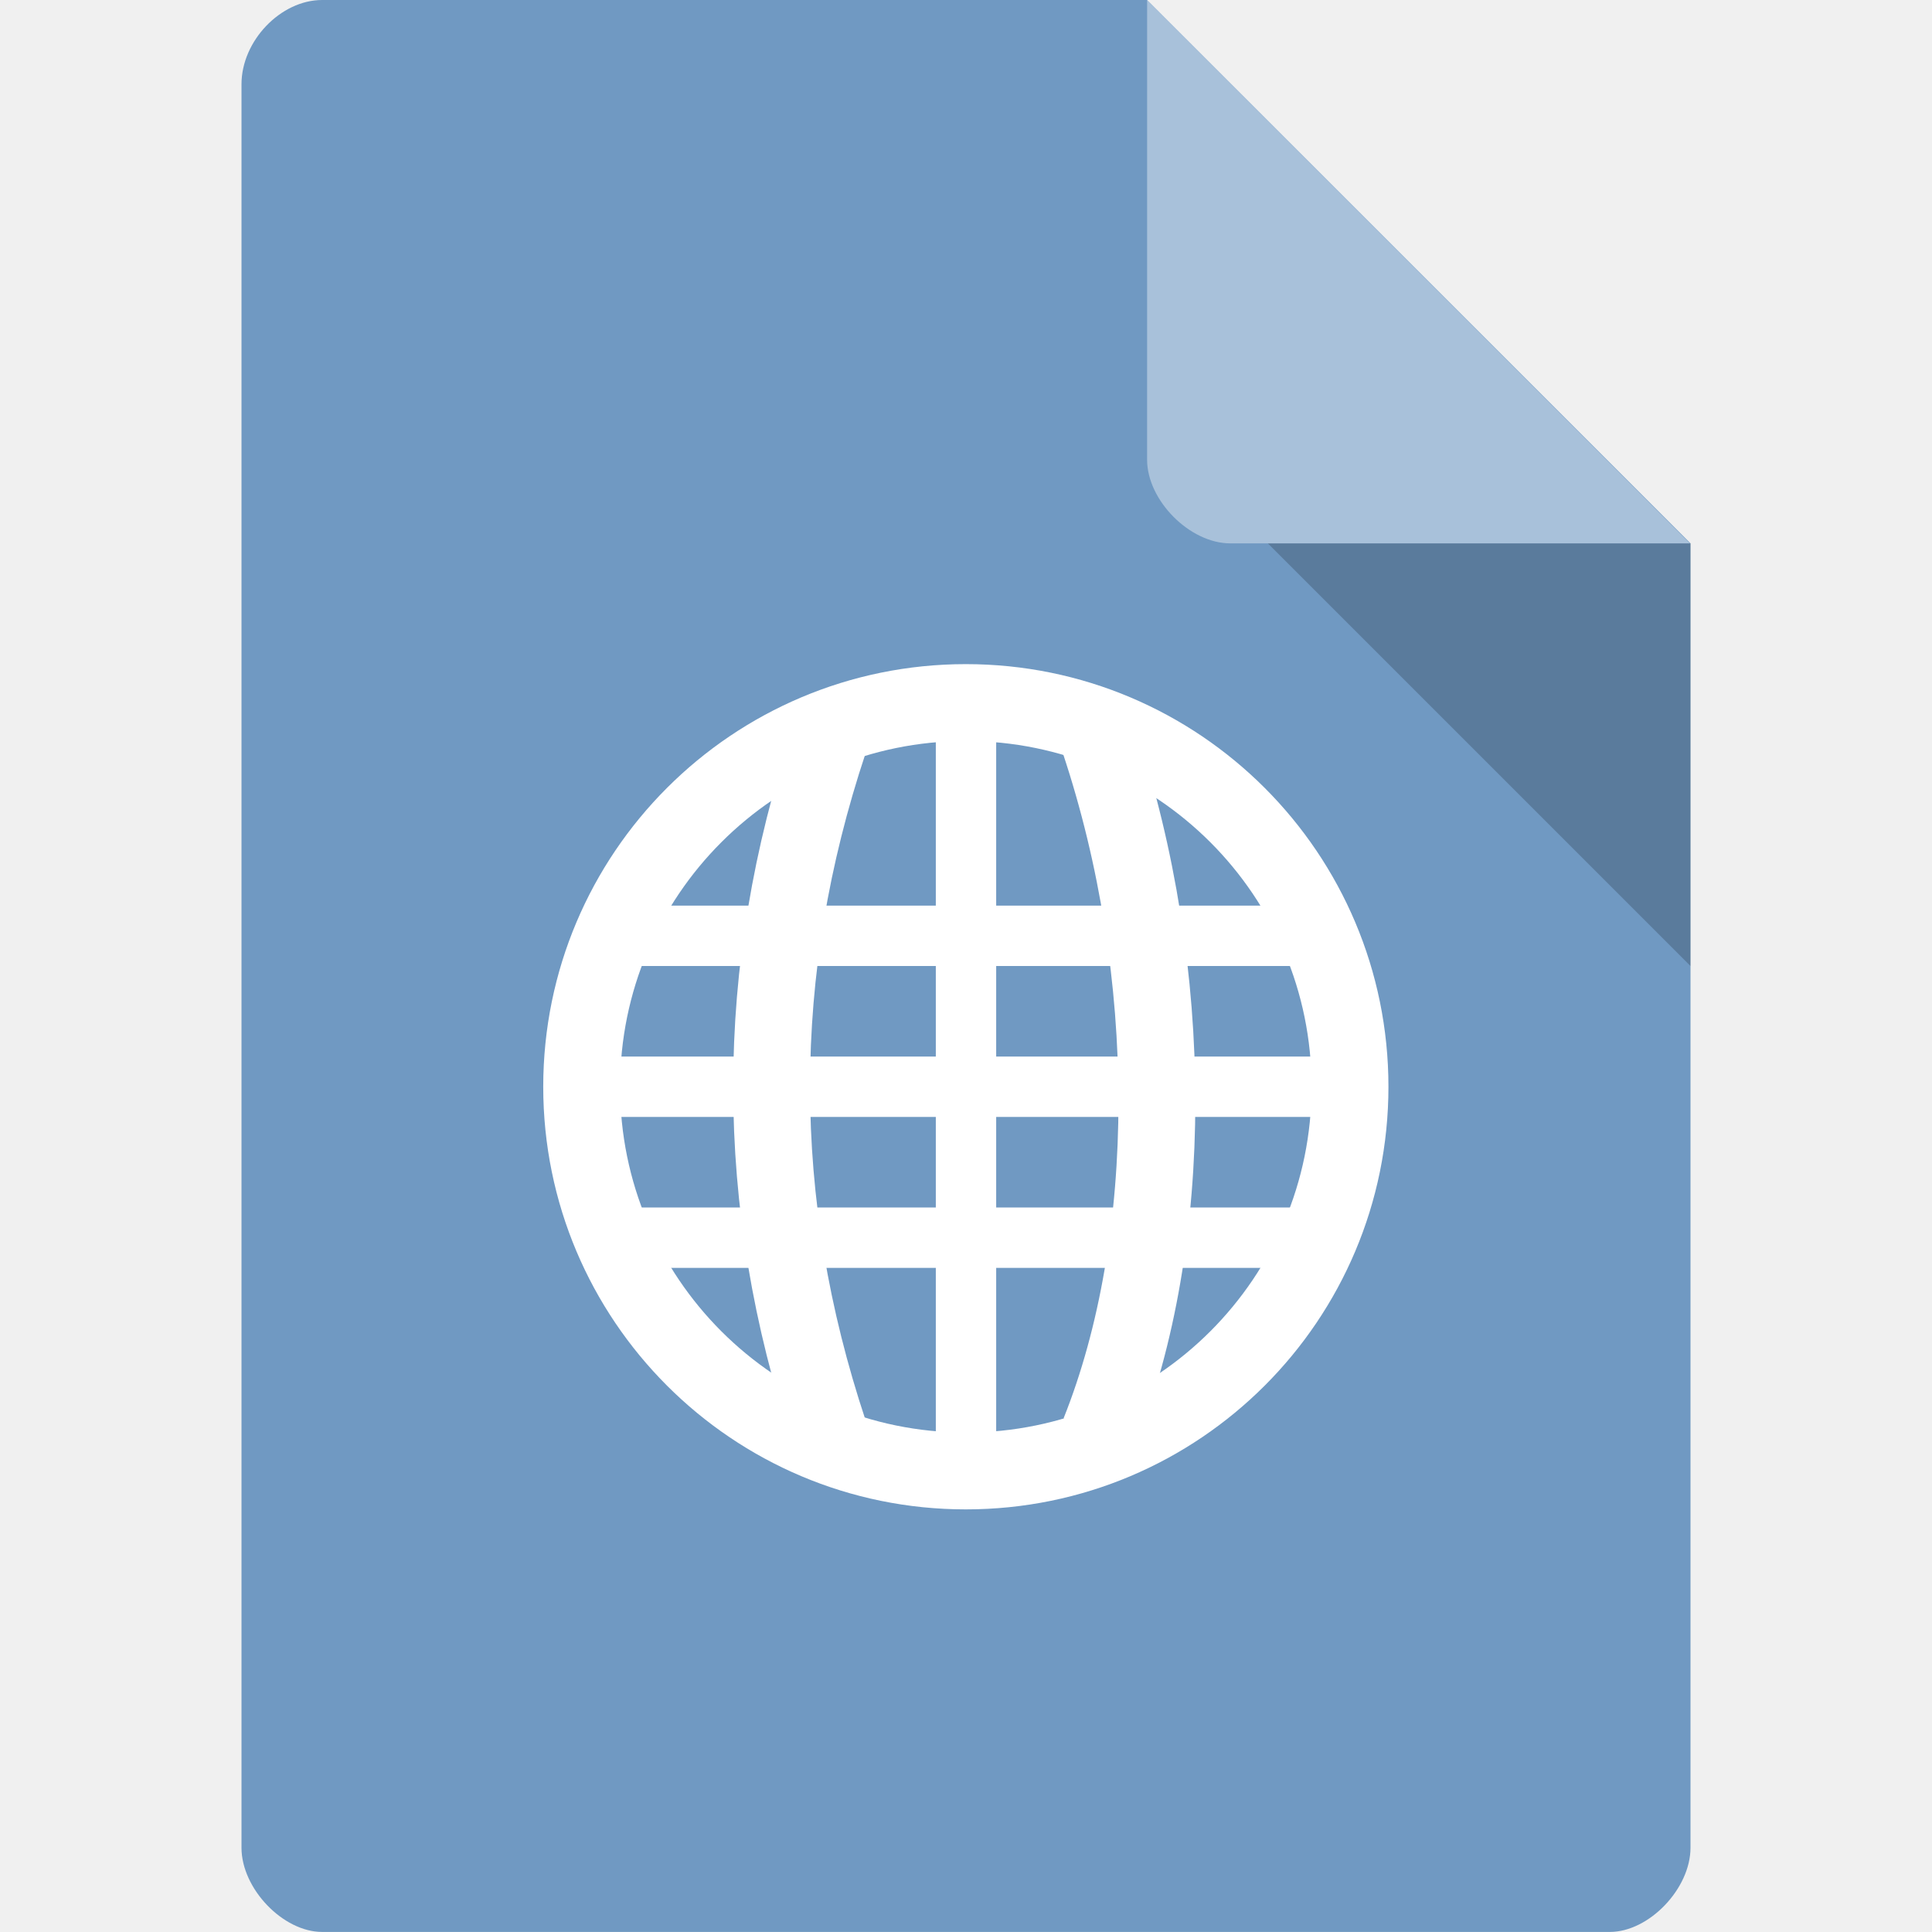
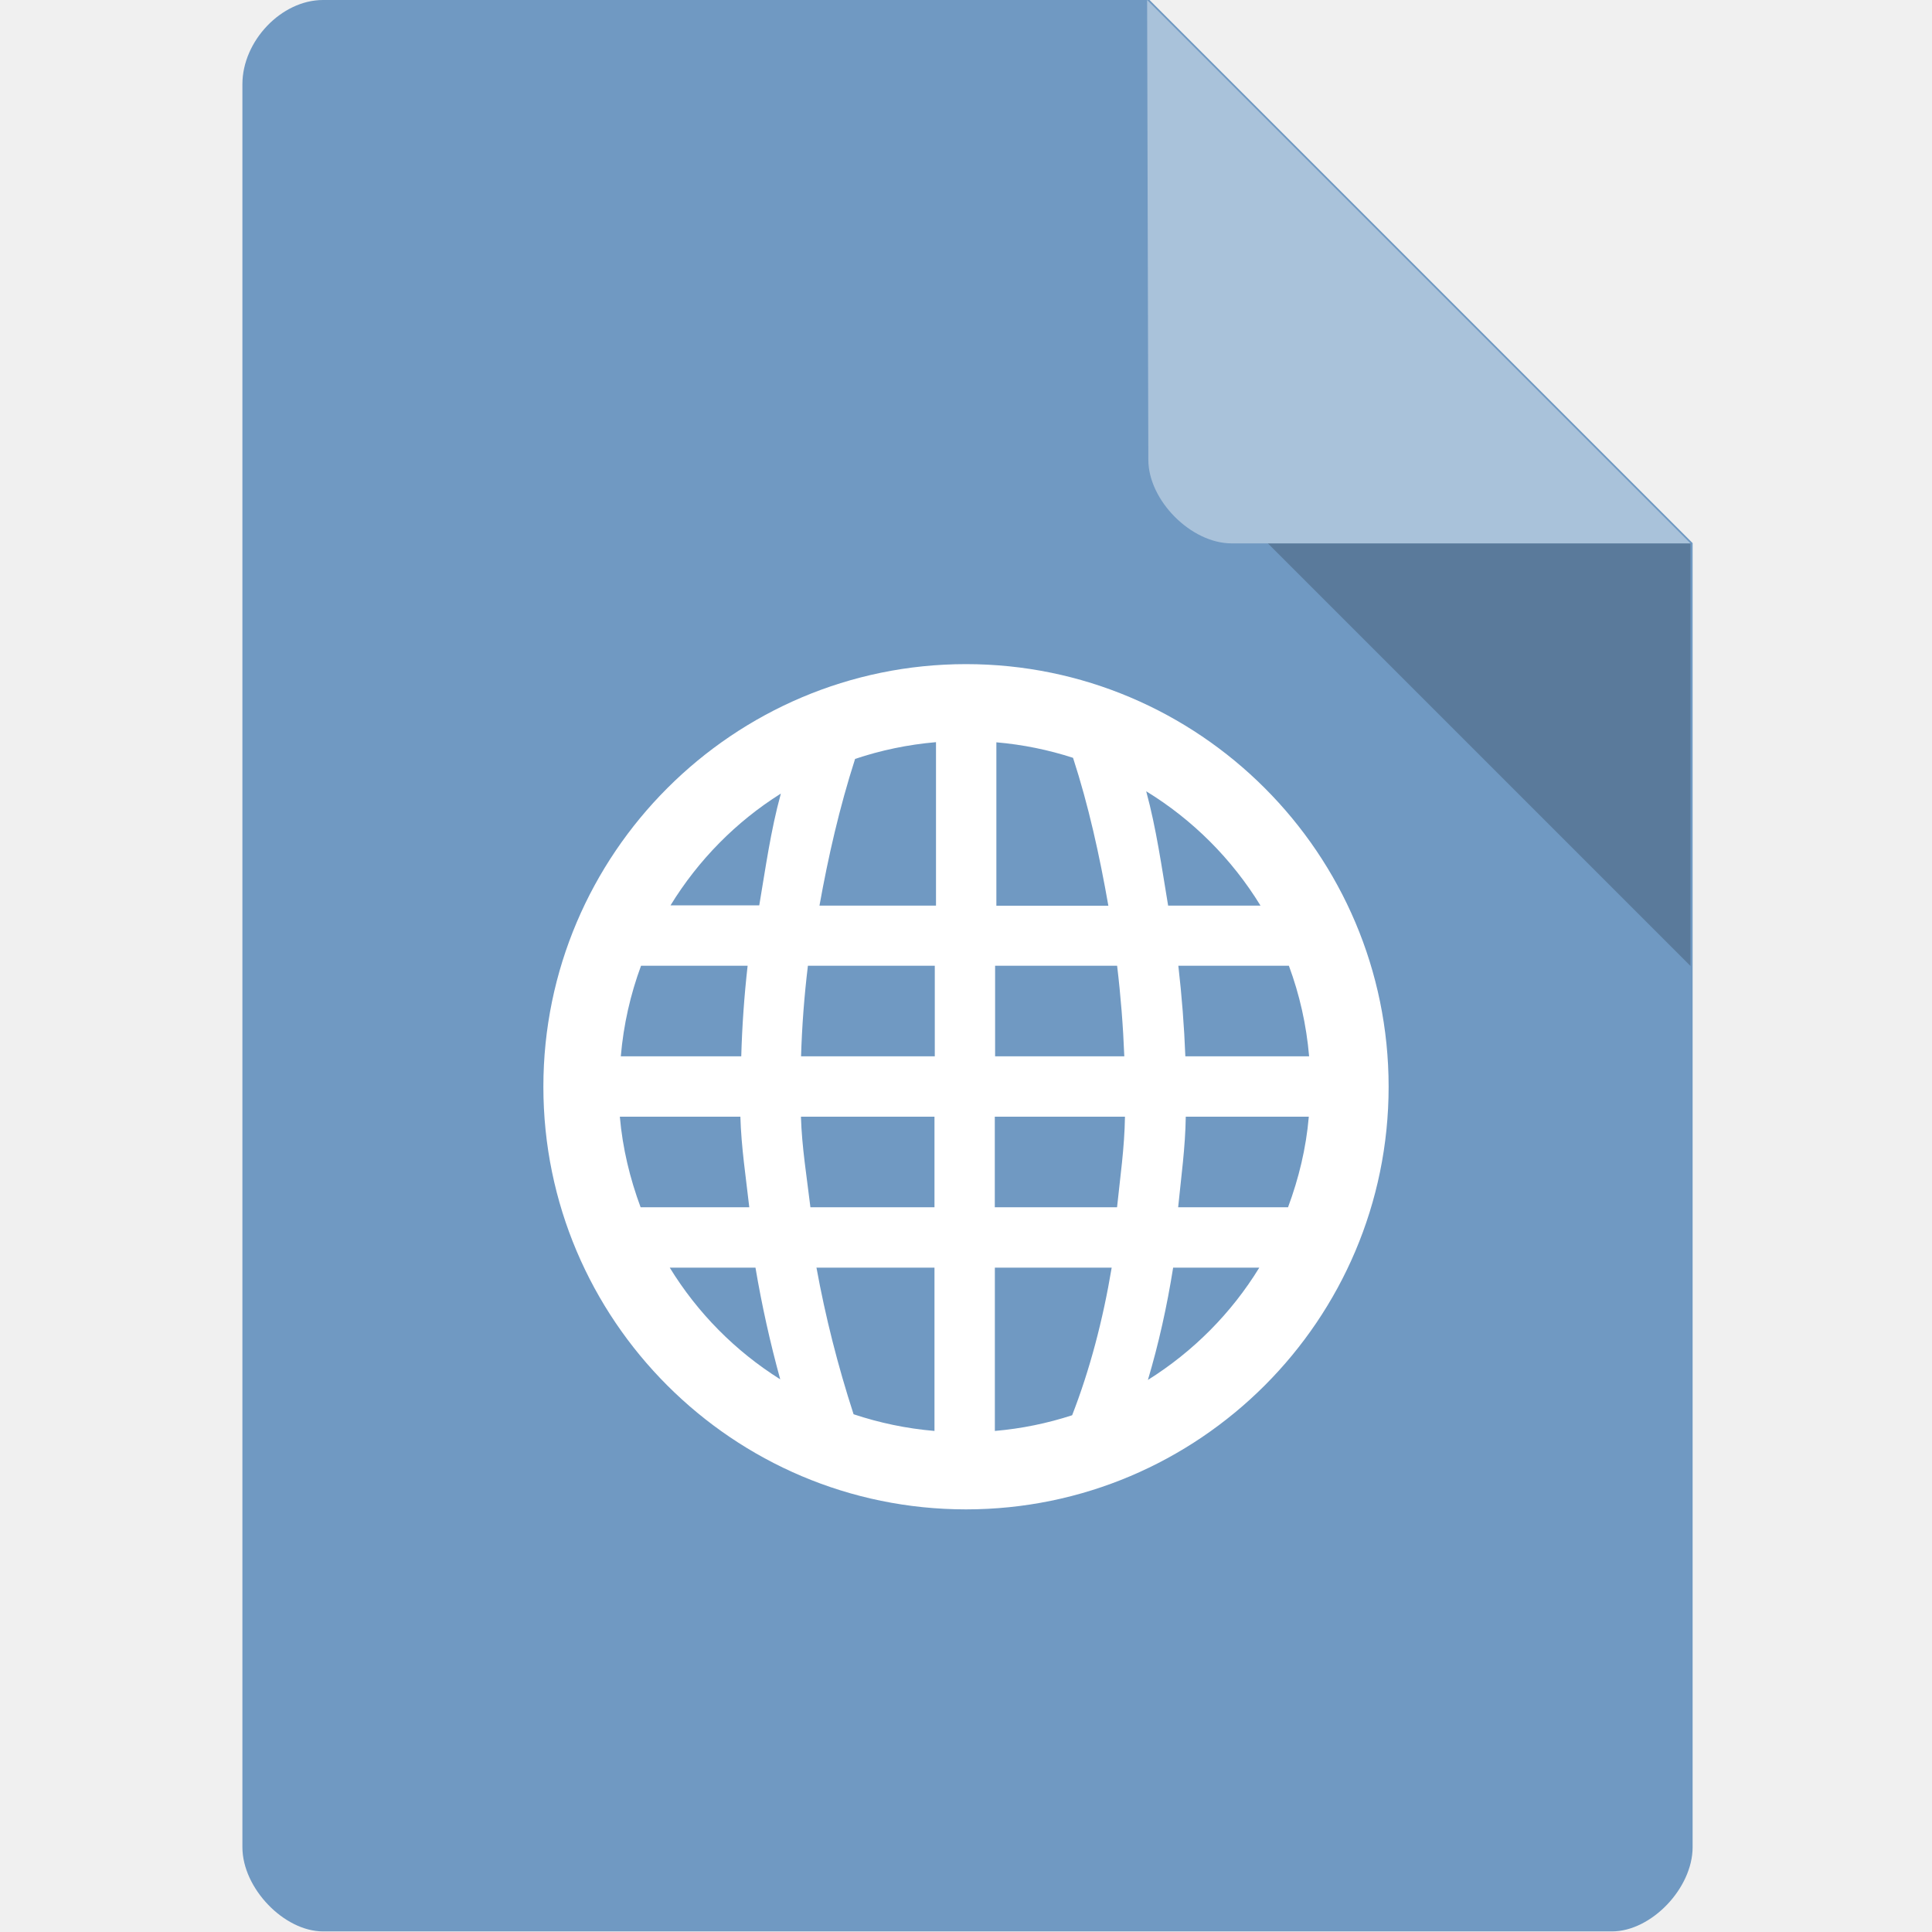
- <svg xmlns="http://www.w3.org/2000/svg" viewBox="0 0 64 64">
-   <g>
-     <path d="m 10.672 0 c -1.375 0 -2.672 1.355 -2.672 2.789 l 0 58.42 c 0 1.355 1.375 2.789 2.672 2.789 l 42.656 0 c 1.297 0 2.672 -1.434 2.672 -2.789 l 0 -43.21 l -18 -18 m -27.328 0" style="fill:#7099c2;fill-opacity:1;stroke:none;fill-rule:nonzero" />
-     <path d="m 42 18 l 14 14 l 0 -14 m -14 0" style="fill:#000;fill-opacity:0.196;stroke:none;fill-rule:nonzero" />
-     <path d="m 38 0 l 17.984 18 l -15.227 0 c -1.348 0 -2.758 -1.426 -2.758 -2.773 m 0 -15.227" style="fill:#fff;fill-opacity:0.392;stroke:none;fill-rule:nonzero" />
-     <path d="m 20.594 30 l 0 2 l 22.918 0 l 0 -2 m -22.918 0" style="fill:#fff;fill-opacity:1;stroke:none;fill-rule:nonzero" />
-     <path d="m 19.273 35 0 2 25.453 0 0 -2 z m 0 0" style="fill:#fff;fill-opacity:1;stroke:none;fill-rule:nonzero" />
-     <path d="m 20.539 40 l 0 2 l 22.922 0 l 0 -2 m -22.922 0" style="fill:#fff;fill-opacity:1;stroke:none;fill-rule:nonzero" />
-     <path d="m 31 23.273 l 0 25.453 l 2 0 l 0 -25.453 m -2 0" style="fill:#fff;fill-opacity:1;stroke:none;fill-rule:nonzero" />
-     <path d="m 20.44 33 c -1.998 -6 -1.998 -12 0 -18" transform="matrix(1.273038,0,0,1.272972,1.447732,5.449158)" style="stroke-opacity:1;fill:none;stroke-miterlimit:4;stroke:#fff;stroke-linecap:butt;stroke-linejoin:miter;stroke-width:2" />
-     <path d="m 27.467 33 c 2 -4.999 2 -12 0 -18" transform="matrix(1.273038,0,0,1.272972,1.447732,5.449158)" style="stroke-opacity:1;fill:none;stroke-miterlimit:4;stroke:#fff;stroke-linecap:butt;stroke-linejoin:miter;stroke-width:2" />
-     <path d="m 33.05 27.317 c 0 5.03 -4.073 9.102 -9.101 9.102 c -5.03 0 -9.101 -4.076 -9.101 -9.102 c 0 -5.03 4.076 -9.102 9.101 -9.102 c 5.03 0 9.101 4.076 9.101 9.102 m 0 0" transform="matrix(1.398322,0,0,1.398251,-1.493826,-2.195816)" style="stroke-opacity:1;fill:none;stroke-miterlimit:4;stroke:#fff;stroke-linecap:round;stroke-linejoin:miter;stroke-width:1.821" />
-   </g>
+ <svg xmlns="http://www.w3.org/2000/svg" version="1.1" viewBox="0 0 64 64">
+   <path d="m10.7 0c-1.38 0-2.67 1.36-2.67 2.79v58.4c0 1.36 1.38 2.79 2.67 2.79h42.7c1.3 0 2.67-1.43 2.67-2.79v-43.2l-18-18" style="fill:#7099c2" />
+   <path d="m42 18 14 14v-14" style="opacity:.2" />
+   <path d="m38 0 18 18h-15.2c-1.35 0-2.76-1.43-2.76-2.77" style="fill:#fff;opacity:.4" />
+   <path d="m32 22c-7.71 0-14 6.28-14 14 0 7.72 6.28 14 14 14 7.72 0 14-6.28 14-14 0-7.72-6.28-14-14-14zm-0.994 2.59v5.41h-3.86c0.291-1.62 0.657-3.23 1.18-4.86 0.851-0.286 1.75-0.475 2.68-0.555zm2 0c0.881 0.076 1.73 0.251 2.54 0.514 0.514 1.58 0.877 3.23 1.17 4.9h-3.71v-5.41zm4.96 1.62c1.54 0.942 2.84 2.24 3.79 3.79h-3.06c-0.213-1.27-0.39-2.55-0.727-3.79zm-12.1 0.082c-0.338 1.23-0.506 2.47-0.715 3.7h-2.94c0.92-1.5 2.17-2.77 3.65-3.7zm-4.64 5.7h3.54c-0.113 1-0.183 2-0.211 3h-3.99c0.09-1.05 0.319-2.05 0.67-3zm5.54 0h4.2v3h-4.43c0.03-1 0.106-2 0.227-3zm6.2 0h4.04c0.12 1 0.199 2 0.238 3h-4.28v-3zm6.07 0h3.66c0.351 0.947 0.58 1.95 0.67 3h-4.1c-0.038-0.997-0.117-2-0.232-3zm-18.5 5h3.99c0.028 1 0.182 2 0.295 3h-3.6c-0.352-0.949-0.597-1.95-0.688-3zm5.99 0h4.43v3h-4.11c-0.12-1-0.284-2-0.314-3zm6.43 0h4.31c-0.015 1.03-0.16 2.01-0.262 3h-4.05v-3zm6.33 0h4.07c-0.09 1.05-0.335 2.05-0.688 3h-3.64c0.098-0.996 0.238-1.98 0.252-3zm-17.1 5h2.84c0.209 1.24 0.482 2.47 0.82 3.7-1.49-0.936-2.74-2.2-3.66-3.7zm4.87 0h3.9v5.41c-0.928-0.079-1.82-0.267-2.68-0.553-0.526-1.62-0.935-3.24-1.23-4.86zm5.9 0h3.87c-0.292 1.75-0.73 3.4-1.31 4.89-0.817 0.266-1.67 0.443-2.56 0.52v-5.41zm5.91 0h2.85c-0.925 1.51-2.19 2.78-3.69 3.72 0.354-1.19 0.631-2.43 0.836-3.72z" style="fill:#fff" />
</svg>
